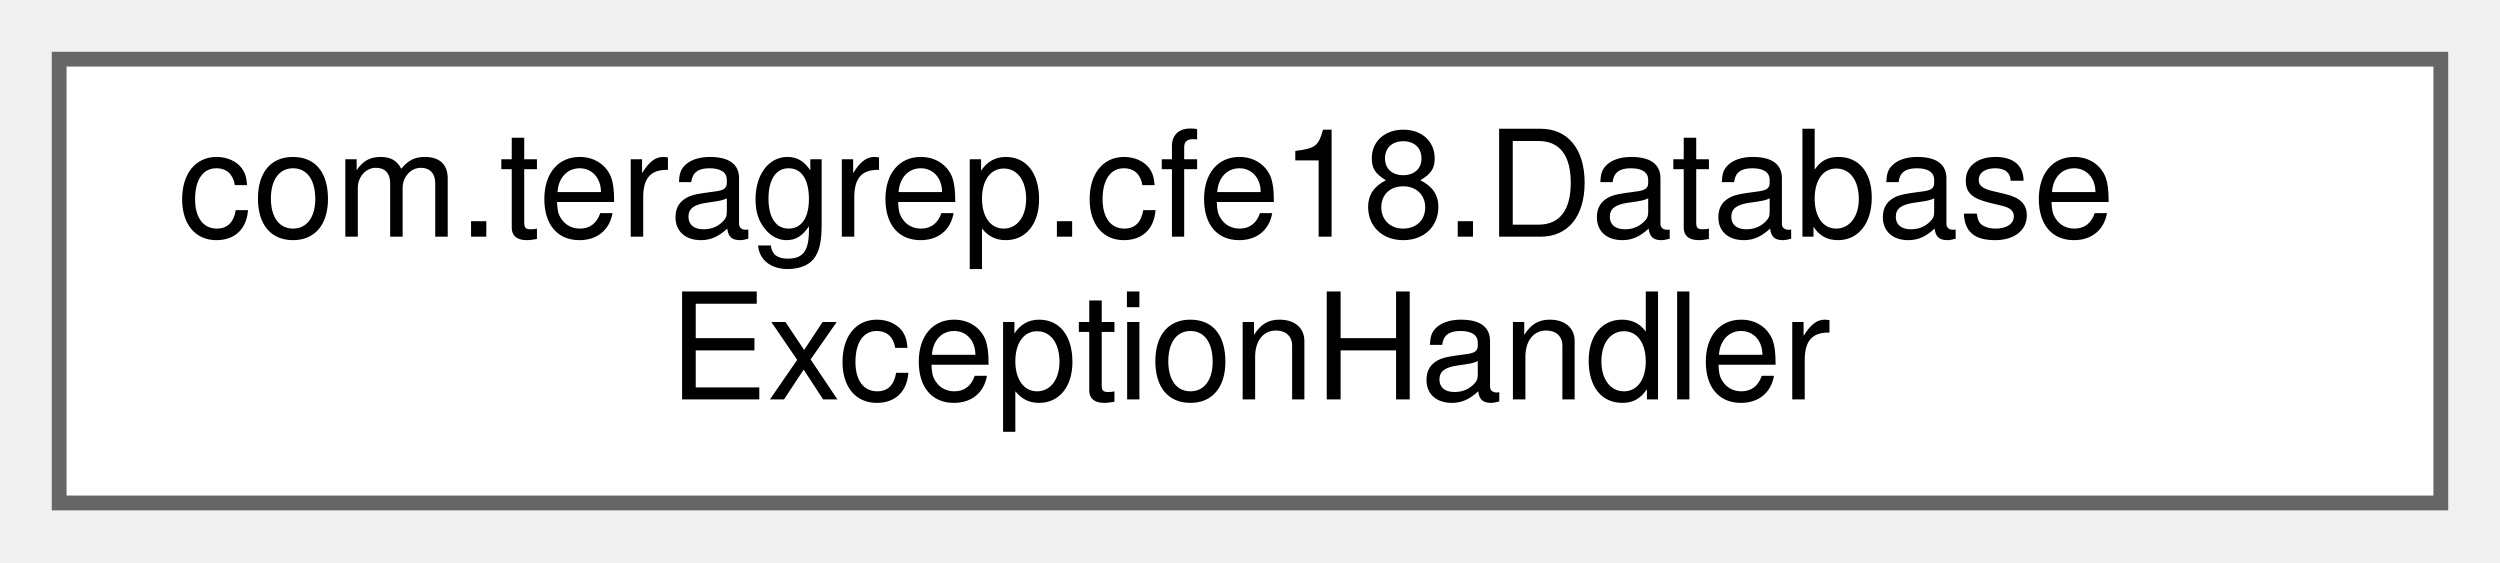
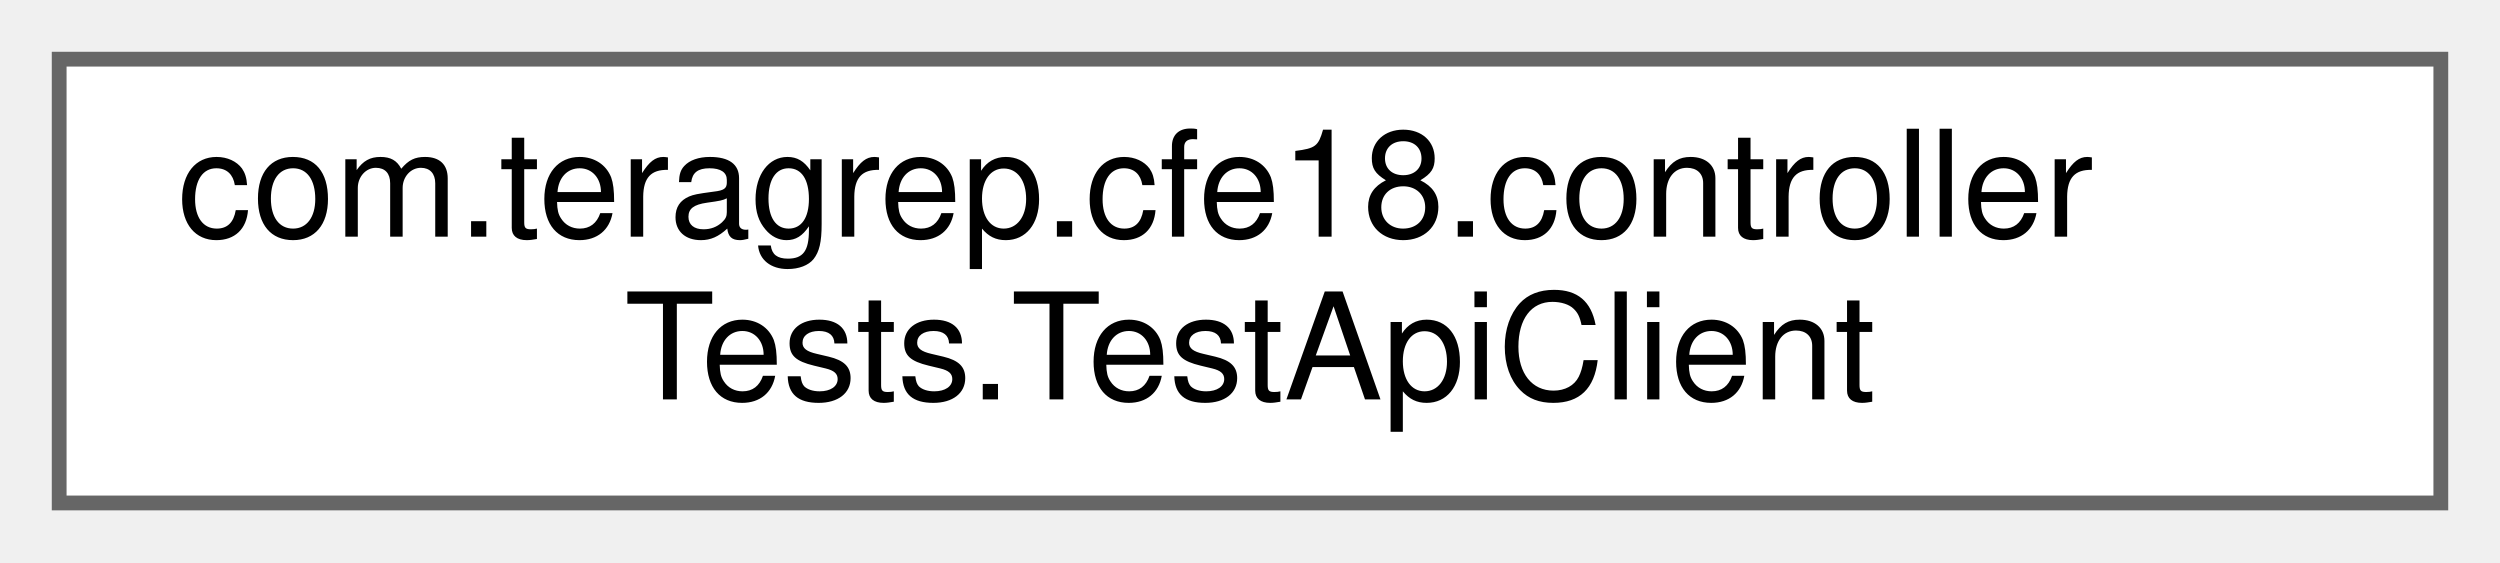
<svg xmlns="http://www.w3.org/2000/svg" xmlns:xlink="http://www.w3.org/1999/xlink" width="169pt" height="38pt" viewBox="0.00 0.00 169.00 38.00">
  <g id="graph0" class="graph" transform="scale(1 1) rotate(0) translate(4 34)">
    <g id="Node000000" class="node">
      <g id="a_Node000000">
-         <a xlink:href="classcom_1_1teragrep_1_1cfe18_1_1DatabaseExceptionHandler.html" target="_top" xlink:title=" ">
+         <a xlink:href="classcom_1_1teragrep_1_1cfe18_1_1controllerTests_1_1TestApiClient.html" target="_top" xlink:title=" ">
          <polygon fill="white" stroke="#666666" points="161,-30 0,-30 0,0 161,0 161,-30" />
-           <text text-anchor="start" x="8" y="-18" font-family="Helvetica,sans-Serif" font-size="10.00">com.teragrep.cfe18.Database</text>
-           <text text-anchor="middle" x="80.5" y="-7" font-family="Helvetica,sans-Serif" font-size="10.00">ExceptionHandler</text>
+           <text text-anchor="start" x="8" y="-18" font-family="Helvetica,sans-Serif" font-size="10.00">com.teragrep.cfe18.controller</text>
+           <text text-anchor="middle" x="80.5" y="-7" font-family="Helvetica,sans-Serif" font-size="10.00">Tests.TestApiClient</text>
        </a>
      </g>
    </g>
  </g>
</svg>
